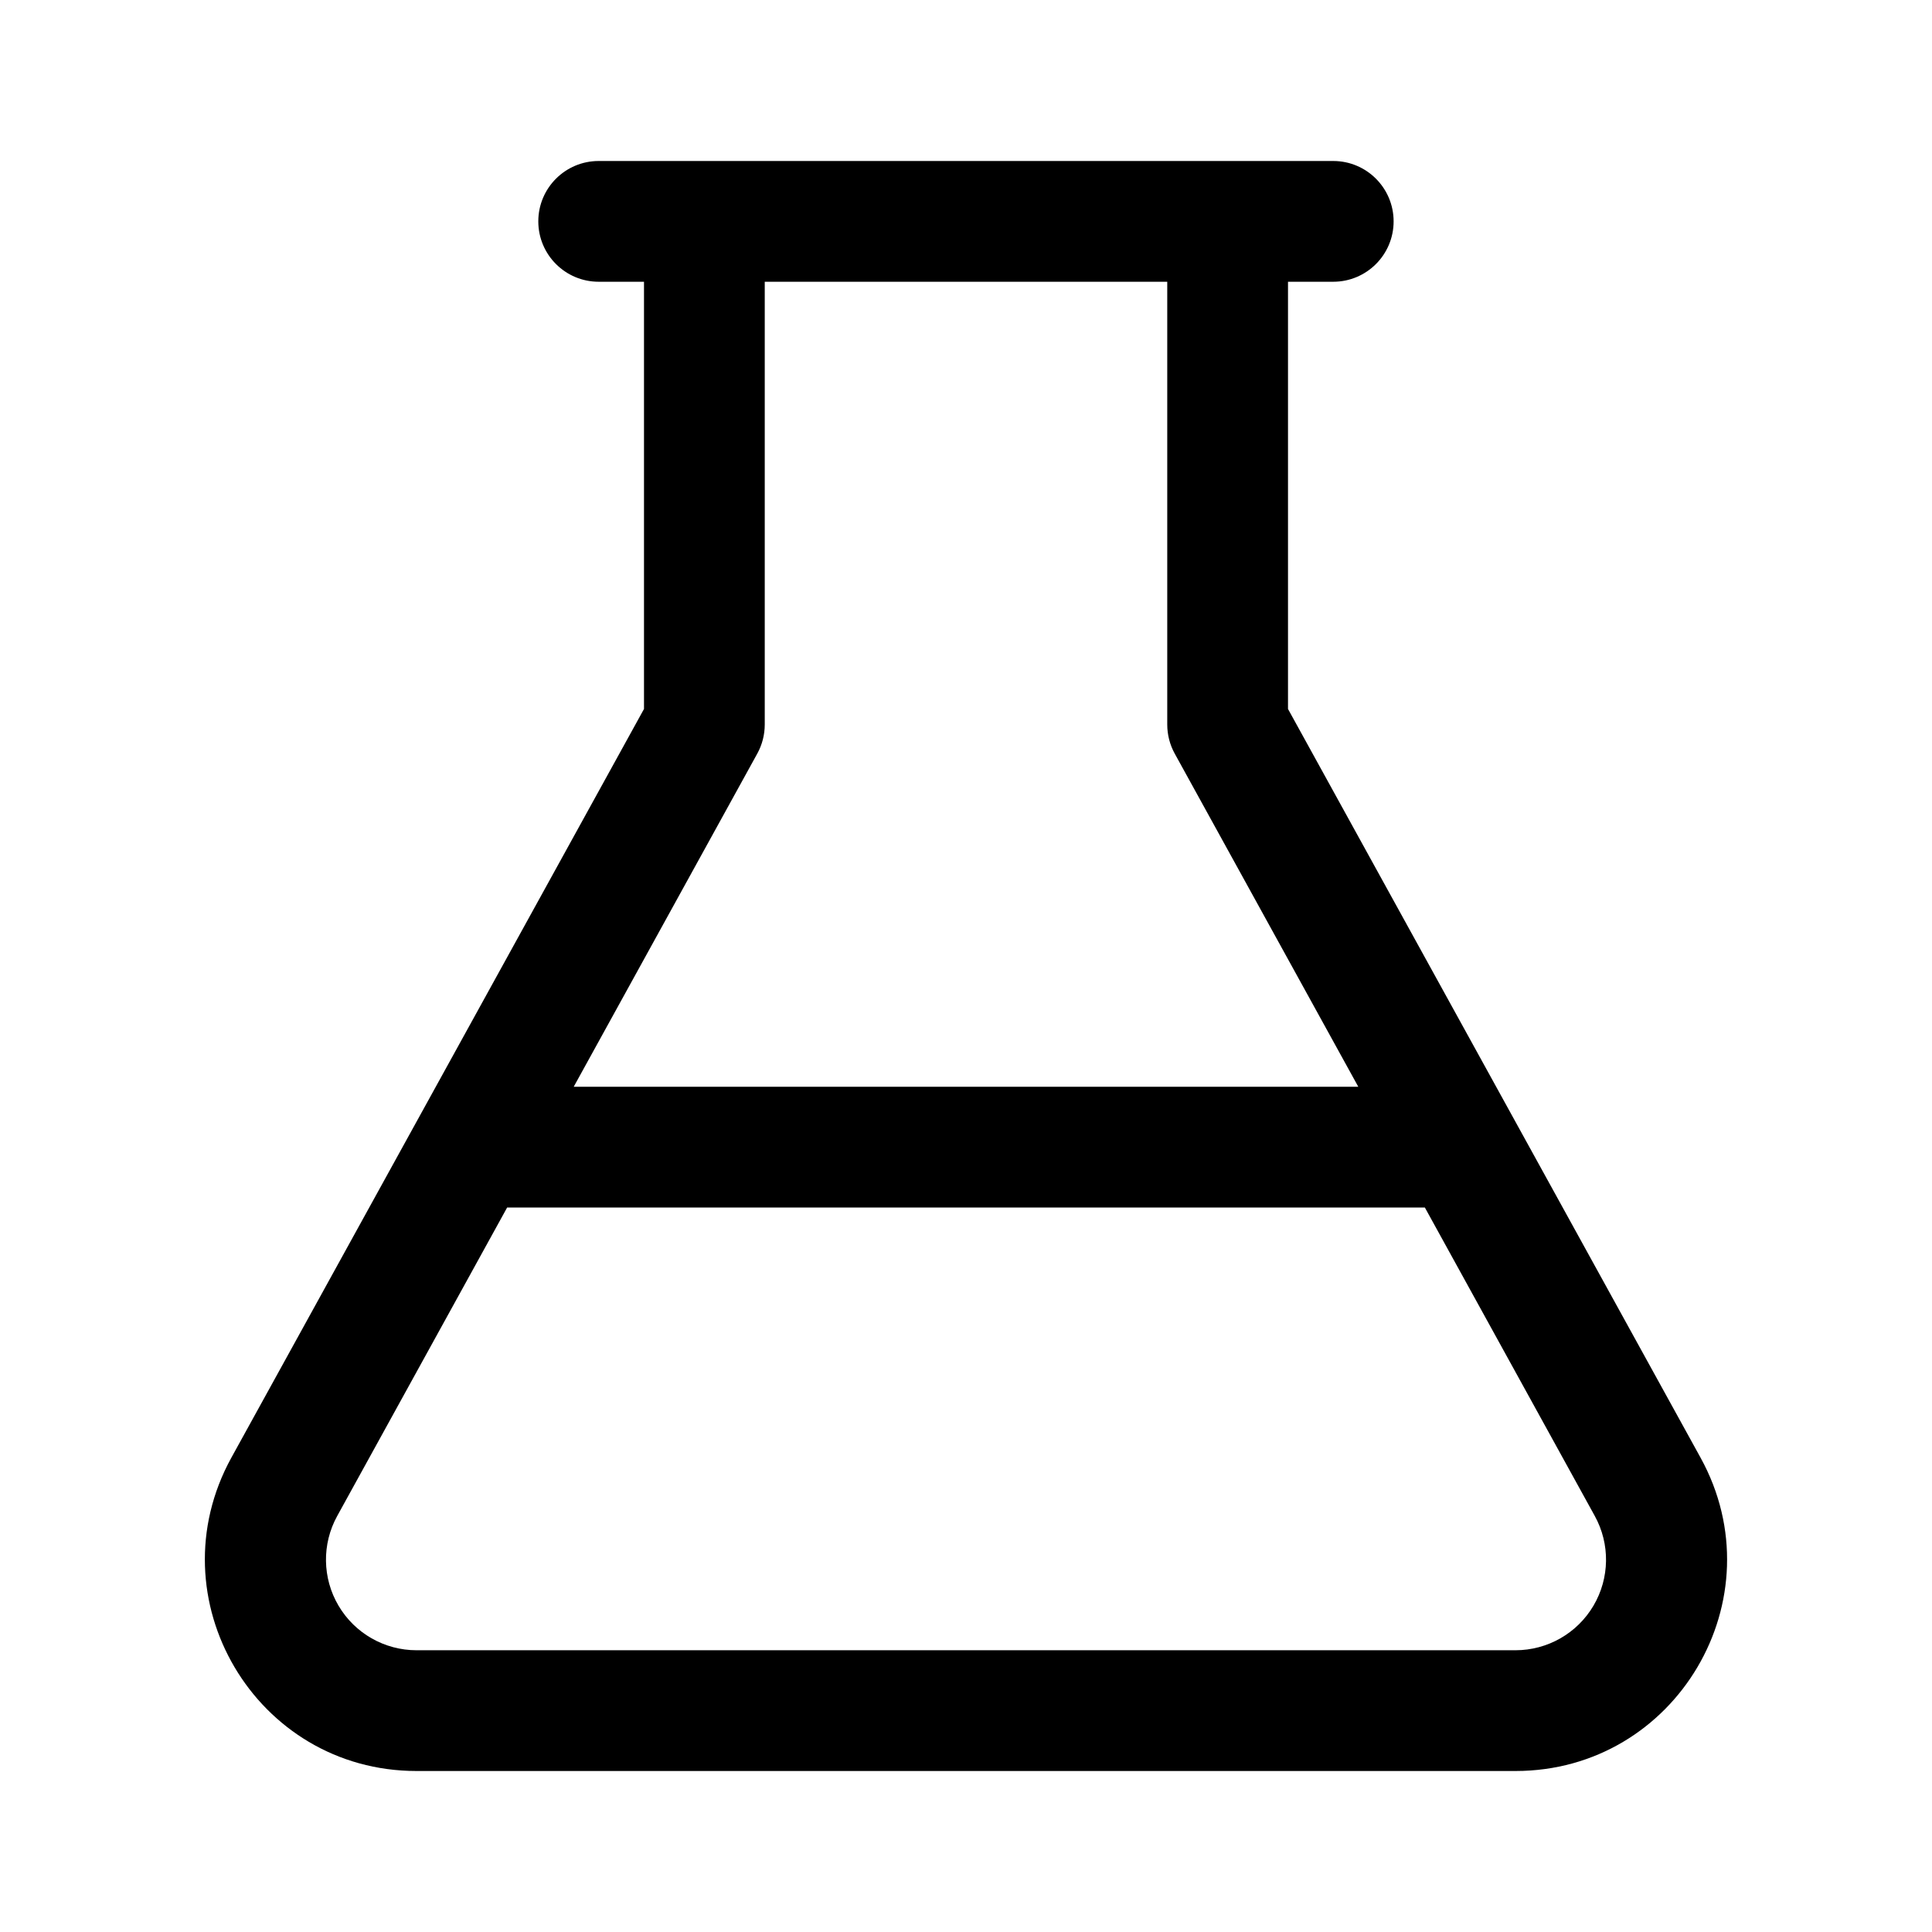
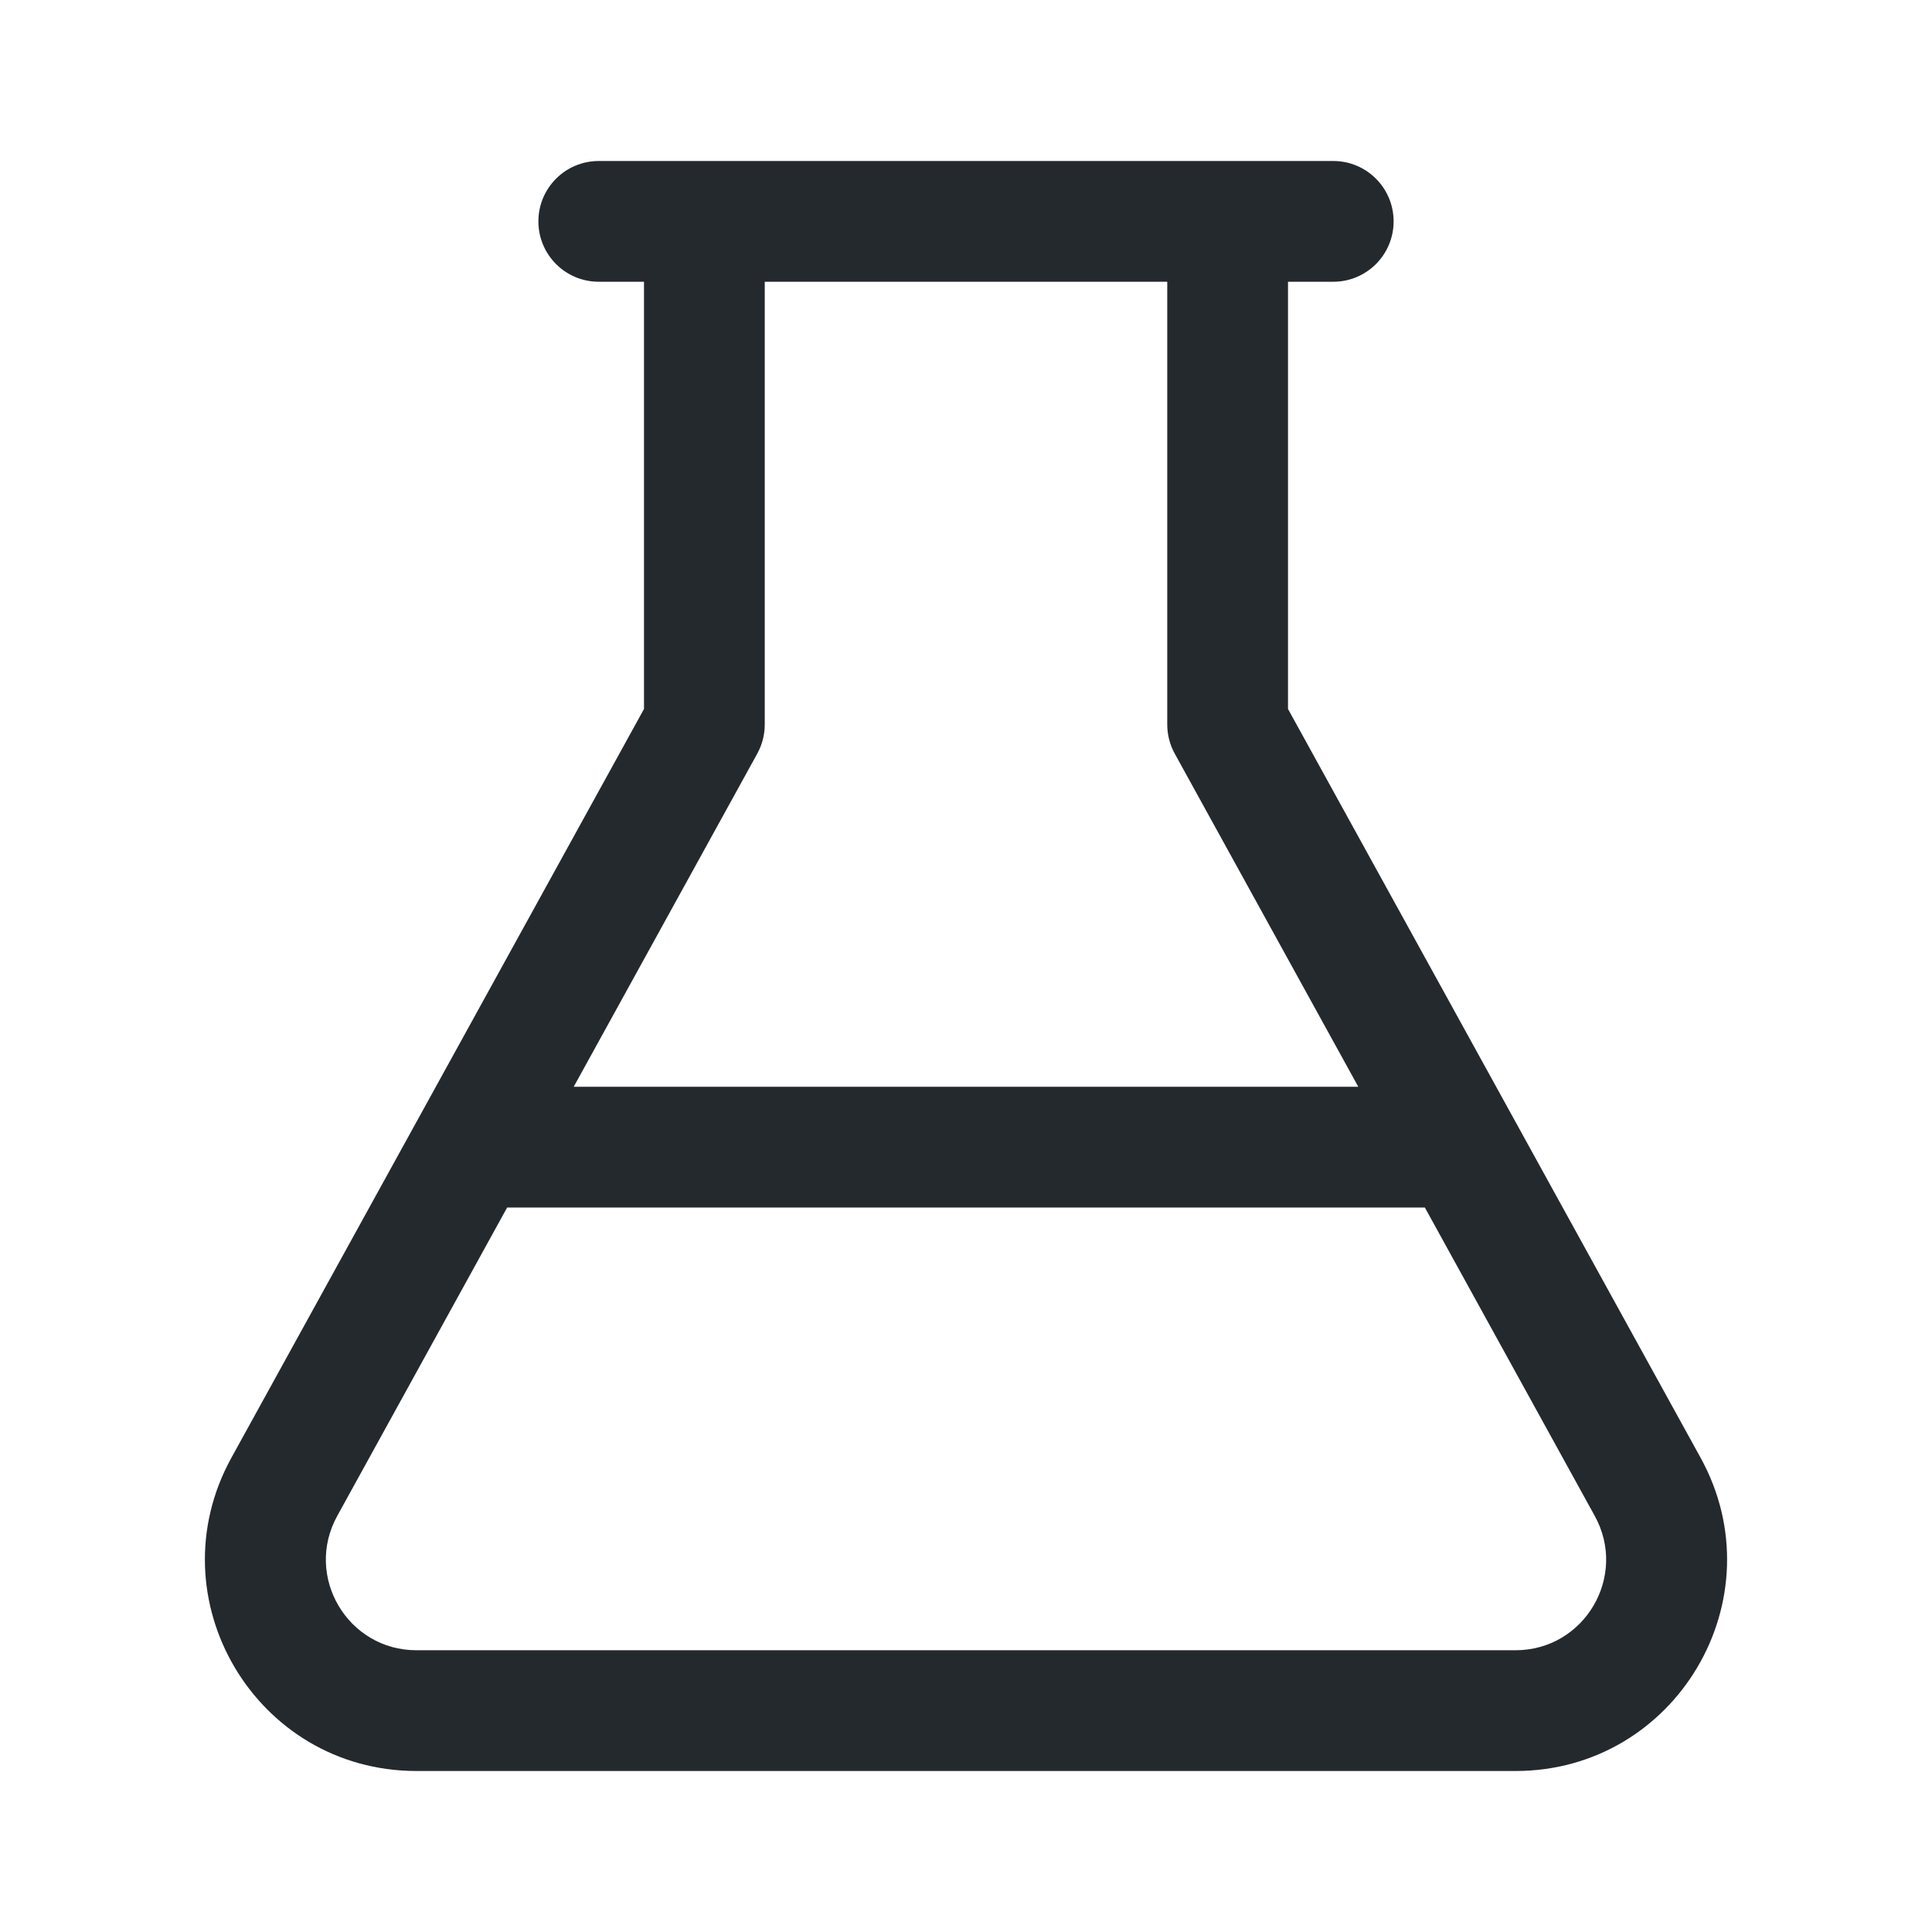
- <svg xmlns="http://www.w3.org/2000/svg" width="24" height="24" viewBox="0 0 24 24">
-   <path fill-rule="evenodd" d="M8 8.807V3.5h-.563a.75.75 0 010-1.5h9.125a.75.75 0 010 1.5H16v5.307l5.125 9.301c.964 1.75-.302 3.892-2.299 3.892H5.174c-1.998 0-3.263-2.142-2.3-3.892L8 8.807zM14.5 3.5h-5V9a.75.75 0 01-.093.362L7.127 13.5h9.746l-2.28-4.138A.75.75 0 0114.5 9V3.5zM4.189 18.832L6.3 15h11.4l2.111 3.832a1.125 1.125 0 01-.985 1.668H5.174a1.125 1.125 0 01-.985-1.668z" />
+ <svg xmlns="http://www.w3.org/2000/svg" width="24" height="24" viewBox="0 0 24 24" fill="none">
+   <path fill-rule="evenodd" clip-rule="evenodd" d="M8 8.807V3.5H7.438C7.023 3.5 6.688 3.164 6.688 2.75C6.688 2.336 7.023 2 7.438 2H16.562C16.977 2 17.312 2.336 17.312 2.75C17.312 3.164 16.977 3.5 16.562 3.5H16V8.807L21.125 18.108C22.089 19.858 20.823 22 18.826 22H5.174C3.176 22 1.911 19.858 2.875 18.108L8 8.807ZM14.5 3.5H9.5V9C9.5 9.127 9.468 9.251 9.407 9.362L7.127 13.5H16.873L14.593 9.362C14.532 9.251 14.5 9.127 14.5 9V3.5ZM4.189 18.832L6.3 15H17.7L19.811 18.832C20.224 19.582 19.682 20.5 18.826 20.5H5.174C4.318 20.5 3.776 19.582 4.189 18.832Z" fill="#24292E" />
</svg>
